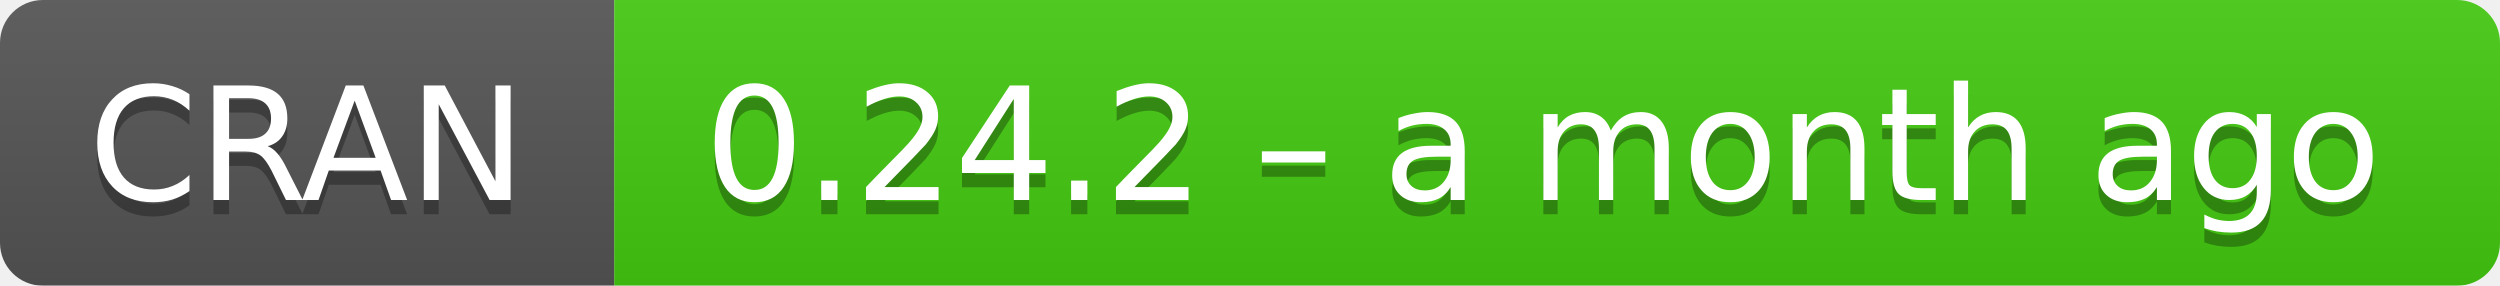
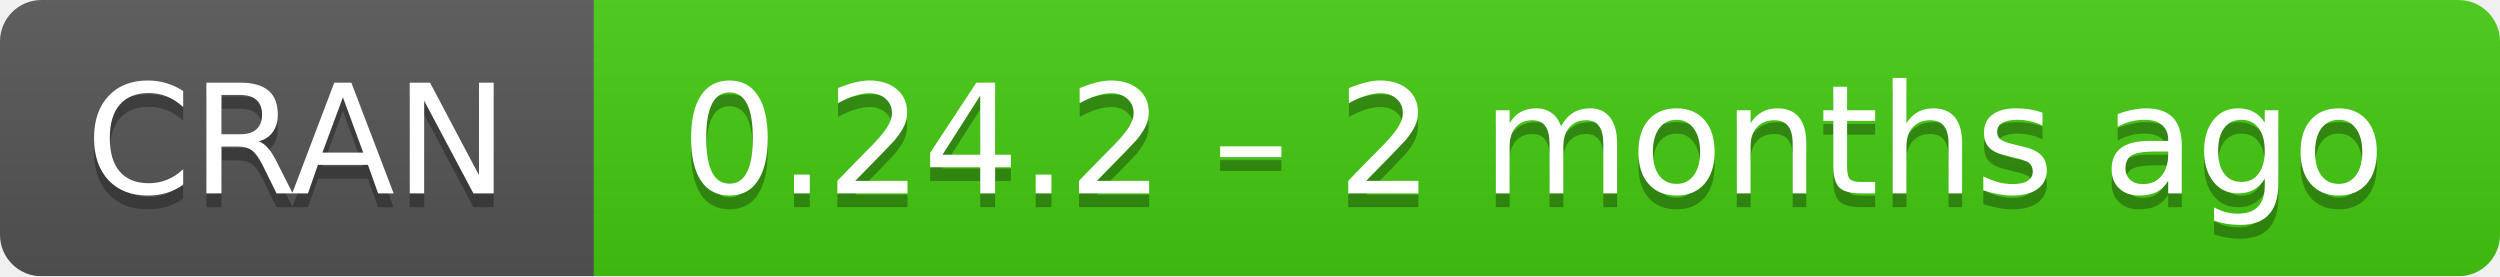
- <svg xmlns="http://www.w3.org/2000/svg" width="175" height="20" aria-label="CRAN 0.24.2 – a month ago">
+ <svg xmlns="http://www.w3.org/2000/svg" width="181" height="20" aria-label="CRAN 0.24.2 – 2 months ago">
  <linearGradient id="b" x2="0" y2="100%">
    <stop offset="0" stop-color="#bbb" stop-opacity=".1" />
    <stop offset="1" stop-opacity=".1" />
  </linearGradient>
  <mask id="a">
-     <rect width="175" height="20" rx="3" fill="#fff" />
+     <rect width="181" height="20" rx="3" fill="#fff" />
  </mask>
  <g mask="url(#a)">
    <path fill="#555" d="M0 0h43v20H0z" />
-     <path fill="#4c1" d="M43 0h153v20H43z" />
-     <path fill="url(#b)" d="M0 0h175v20H0z" />
+     <path fill="#4c1" d="M43 0h159v20H43z" />
+     <path fill="url(#b)" d="M0 0h181v20H0z" />
  </g>
  <g fill="#fff" text-anchor="middle" font-family="DejaVu Sans,Verdana,Geneva,sans-serif" font-size="11">
    <text x="21.5" y="15" fill="#010101" fill-opacity=".3">
      CRAN
    </text>
    <text x="21.5" y="14">
      CRAN
    </text>
-     <text x="108" y="15" fill="#010101" fill-opacity=".3">
-       0.24.2 – a month ago
+     <text x="111" y="15" fill="#010101" fill-opacity=".3">
+       0.24.2 – 2 months ago
    </text>
-     <text x="108" y="14">
-       0.24.2 – a month ago
+     <text x="111" y="14">
+       0.24.2 – 2 months ago
    </text>
  </g>
</svg>
